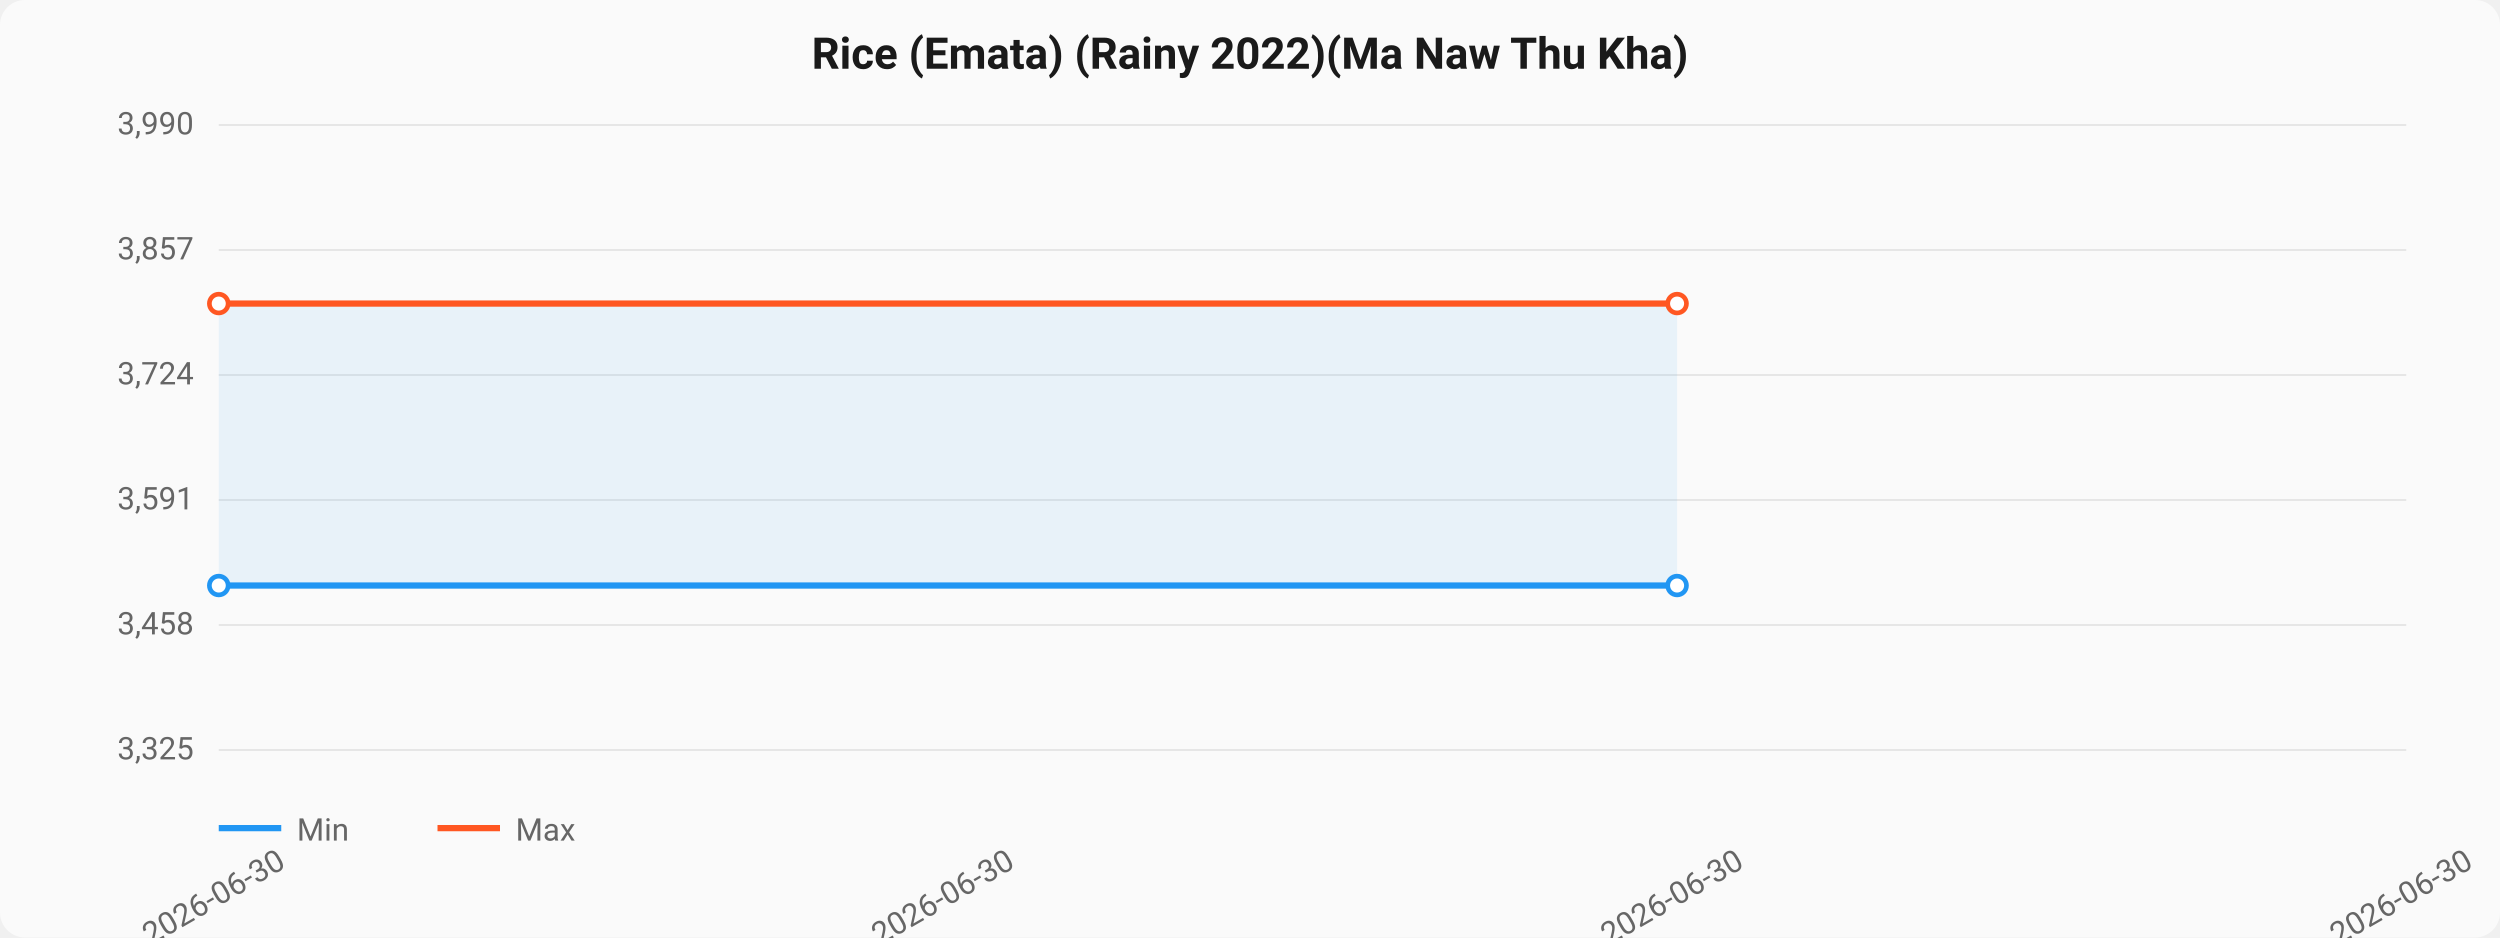
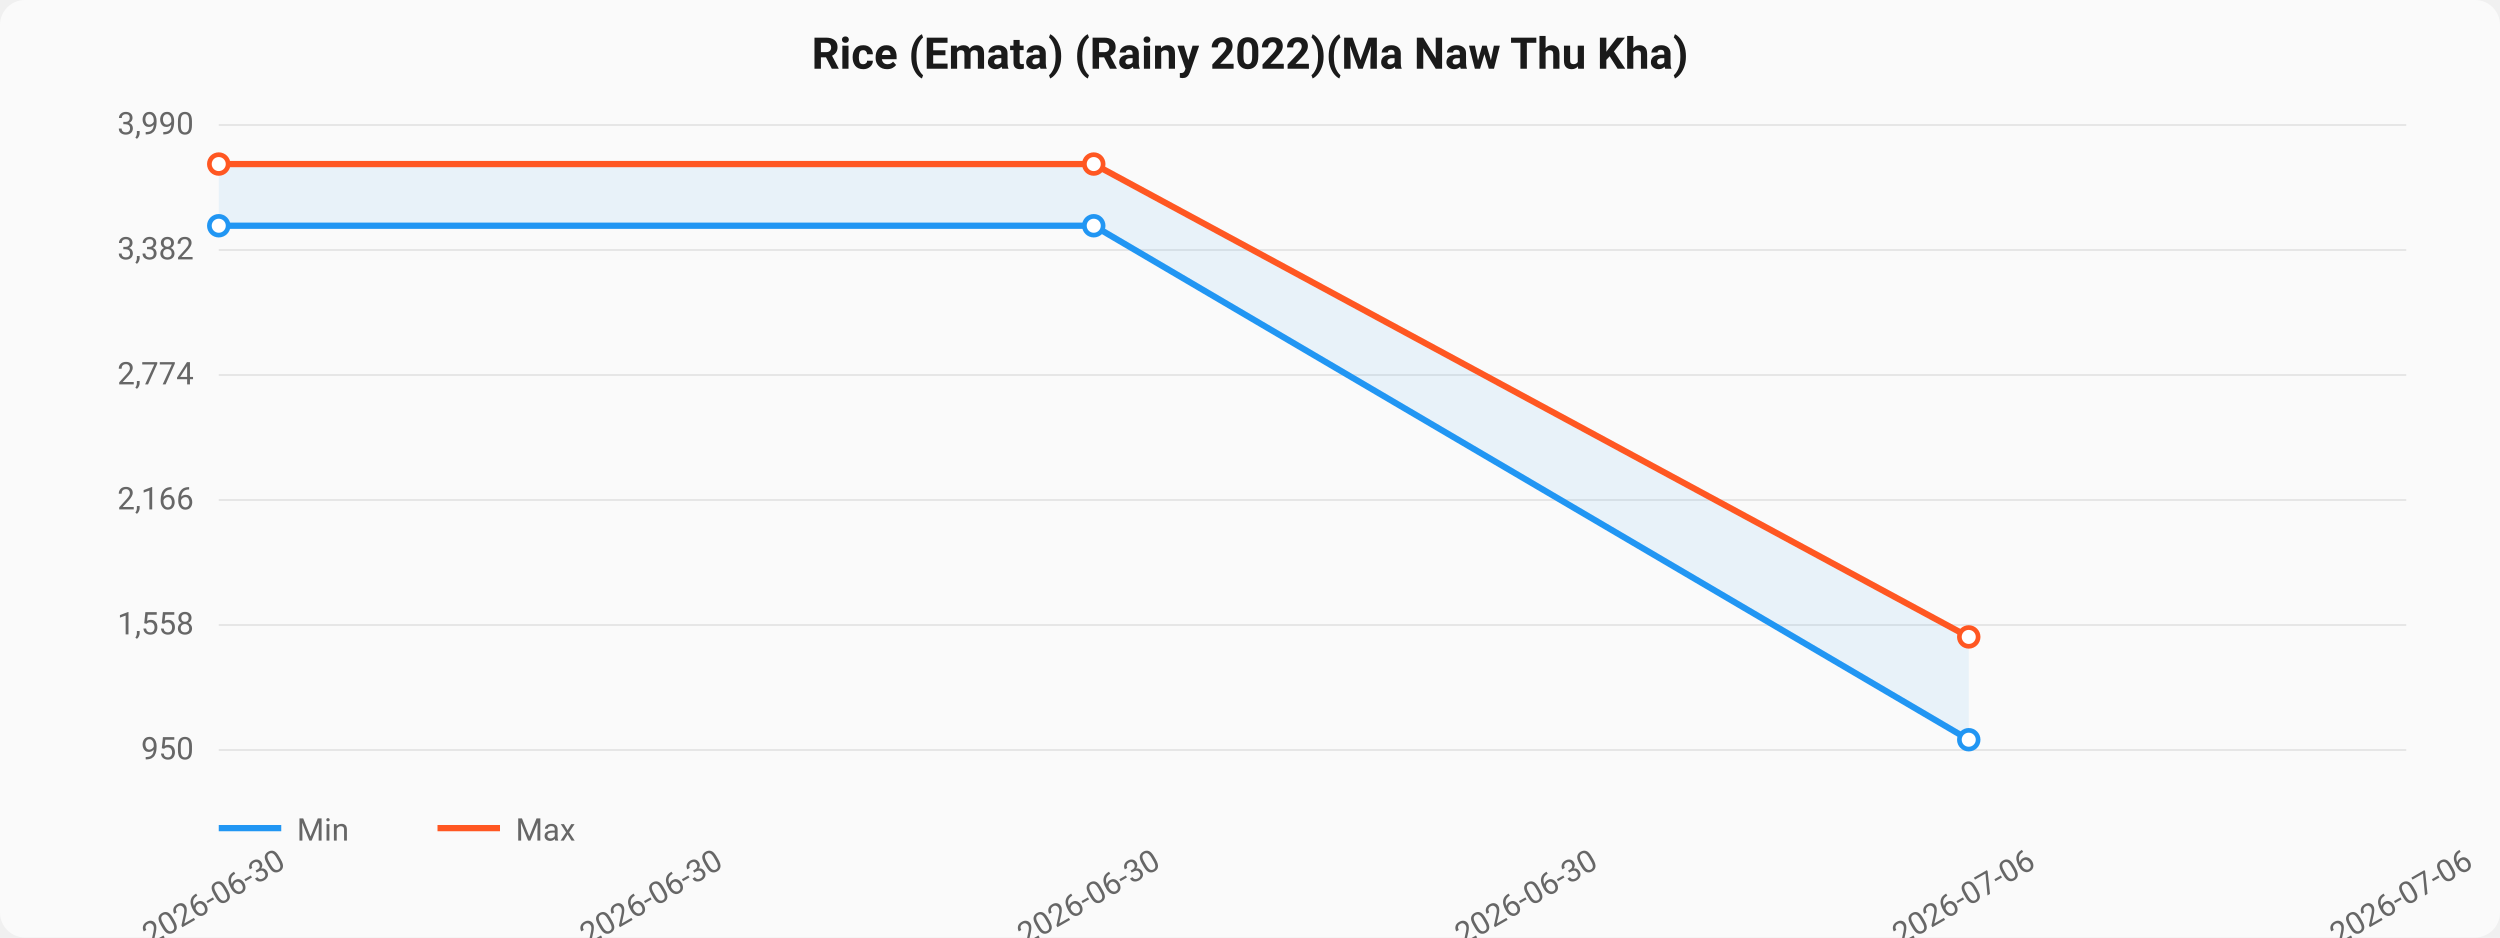
<svg xmlns="http://www.w3.org/2000/svg" viewBox="0 0 800 300" width="800" height="300">
  <style>
  text { font-family: -apple-system, BlinkMacSystemFont, "Segoe UI", Roboto, sans-serif; }
  .title { font-size: 14px; font-weight: 600; fill: #1a1a1a; }
  .axis { font-size: 10px; fill: #666; }
  .grid { stroke: #e0e0e0; stroke-width: 0.5; }
  .line-min { stroke: #2196F3; stroke-width: 2; fill: none; }
  .line-max { stroke: #FF5722; stroke-width: 2; fill: none; }
  .area { fill: rgba(33,150,243,0.08); }
  .dot { fill: white; stroke-width: 1.5; }
</style>
  <rect width="800" height="300" fill="#fafafa" rx="8" />
  <text x="400" y="22" text-anchor="middle" class="title">Rice (Emata) (Rainy 2022)(Ma Naw Thu Kha)</text>
  <line x1="70" y1="40.0" x2="770" y2="40.0" class="grid" />
  <text x="62" y="43.0" text-anchor="end" class="axis">3,990</text>
  <line x1="70" y1="80.0" x2="770" y2="80.0" class="grid" />
-   <text x="62" y="83.0" text-anchor="end" class="axis">3,857</text>
+   <text x="62" y="83.0" text-anchor="end" class="axis">3,382</text>
  <line x1="70" y1="120.0" x2="770" y2="120.0" class="grid" />
-   <text x="62" y="123.0" text-anchor="end" class="axis">3,724</text>
+   <text x="62" y="123.0" text-anchor="end" class="axis">2,774</text>
  <line x1="70" y1="160.0" x2="770" y2="160.0" class="grid" />
-   <text x="62" y="163.0" text-anchor="end" class="axis">3,591</text>
+   <text x="62" y="163.0" text-anchor="end" class="axis">2,166</text>
  <line x1="70" y1="200.0" x2="770" y2="200.0" class="grid" />
-   <text x="62" y="203.0" text-anchor="end" class="axis">3,458</text>
+   <text x="62" y="203.0" text-anchor="end" class="axis">1,558</text>
  <line x1="70" y1="240.0" x2="770" y2="240.0" class="grid" />
-   <text x="62" y="243.0" text-anchor="end" class="axis">3,325</text>
-   <path d="M 70.0,187.368 L 536.667,187.368 L 536.667,97.143 L 70.0,97.143 Z" class="area" />
-   <path d="M 70.0,187.368 L 536.667,187.368" class="line-min" />
-   <circle cx="70.0" cy="187.368" r="3" class="dot" stroke="#2196F3" />
-   <circle cx="536.667" cy="187.368" r="3" class="dot" stroke="#2196F3" />
-   <path d="M 70.0,97.143 L 536.667,97.143" class="line-max" />
-   <circle cx="70.0" cy="97.143" r="3" class="dot" stroke="#FF5722" />
-   <circle cx="536.667" cy="97.143" r="3" class="dot" stroke="#FF5722" />
+   <text x="62" y="243.0" text-anchor="end" class="axis">950</text>
+   <path d="M 70.0,72.237 L 350.0,72.237 L 630.0,236.711 L 630.0,203.816 L 350.0,52.5 L 70.0,52.5 Z" class="area" />
+   <path d="M 70.0,72.237 L 350.0,72.237 L 630.0,236.711" class="line-min" />
+   <circle cx="70.0" cy="72.237" r="3" class="dot" stroke="#2196F3" />
+   <circle cx="350.0" cy="72.237" r="3" class="dot" stroke="#2196F3" />
+   <circle cx="630.0" cy="236.711" r="3" class="dot" stroke="#2196F3" />
+   <path d="M 70.0,52.5 L 350.0,52.5 L 630.0,203.816" class="line-max" />
+   <circle cx="70.0" cy="52.5" r="3" class="dot" stroke="#FF5722" />
+   <circle cx="350.0" cy="52.5" r="3" class="dot" stroke="#FF5722" />
+   <circle cx="630.0" cy="203.816" r="3" class="dot" stroke="#FF5722" />
  <text x="70.0" y="290" text-anchor="middle" class="axis" transform="rotate(-30, 70.0, 290)">2026-06-30</text>
-   <text x="303.333" y="290" text-anchor="middle" class="axis" transform="rotate(-30, 303.3333, 290)">2026-06-30</text>
-   <text x="536.667" y="290" text-anchor="middle" class="axis" transform="rotate(-30, 536.6667, 290)">2026-06-30</text>
-   <text x="770.0" y="290" text-anchor="middle" class="axis" transform="rotate(-30, 770.0, 290)">2026-06-30</text>
+   <text x="210.0" y="290" text-anchor="middle" class="axis" transform="rotate(-30, 210.0, 290)">2026-06-30</text>
+   <text x="350.0" y="290" text-anchor="middle" class="axis" transform="rotate(-30, 350.0, 290)">2026-06-30</text>
+   <text x="490.0" y="290" text-anchor="middle" class="axis" transform="rotate(-30, 490.0, 290)">2026-06-30</text>
+   <text x="630.0" y="290" text-anchor="middle" class="axis" transform="rotate(-30, 630.0, 290)">2026-07-06</text>
+   <text x="770.0" y="290" text-anchor="middle" class="axis" transform="rotate(-30, 770.0, 290)">2026-07-06</text>
  <line x1="70" y1="265" x2="90" y2="265" class="line-min" />
  <text x="95" y="269" class="axis">Min</text>
  <line x1="140" y1="265" x2="160" y2="265" class="line-max" />
  <text x="165" y="269" class="axis">Max</text>
</svg>
